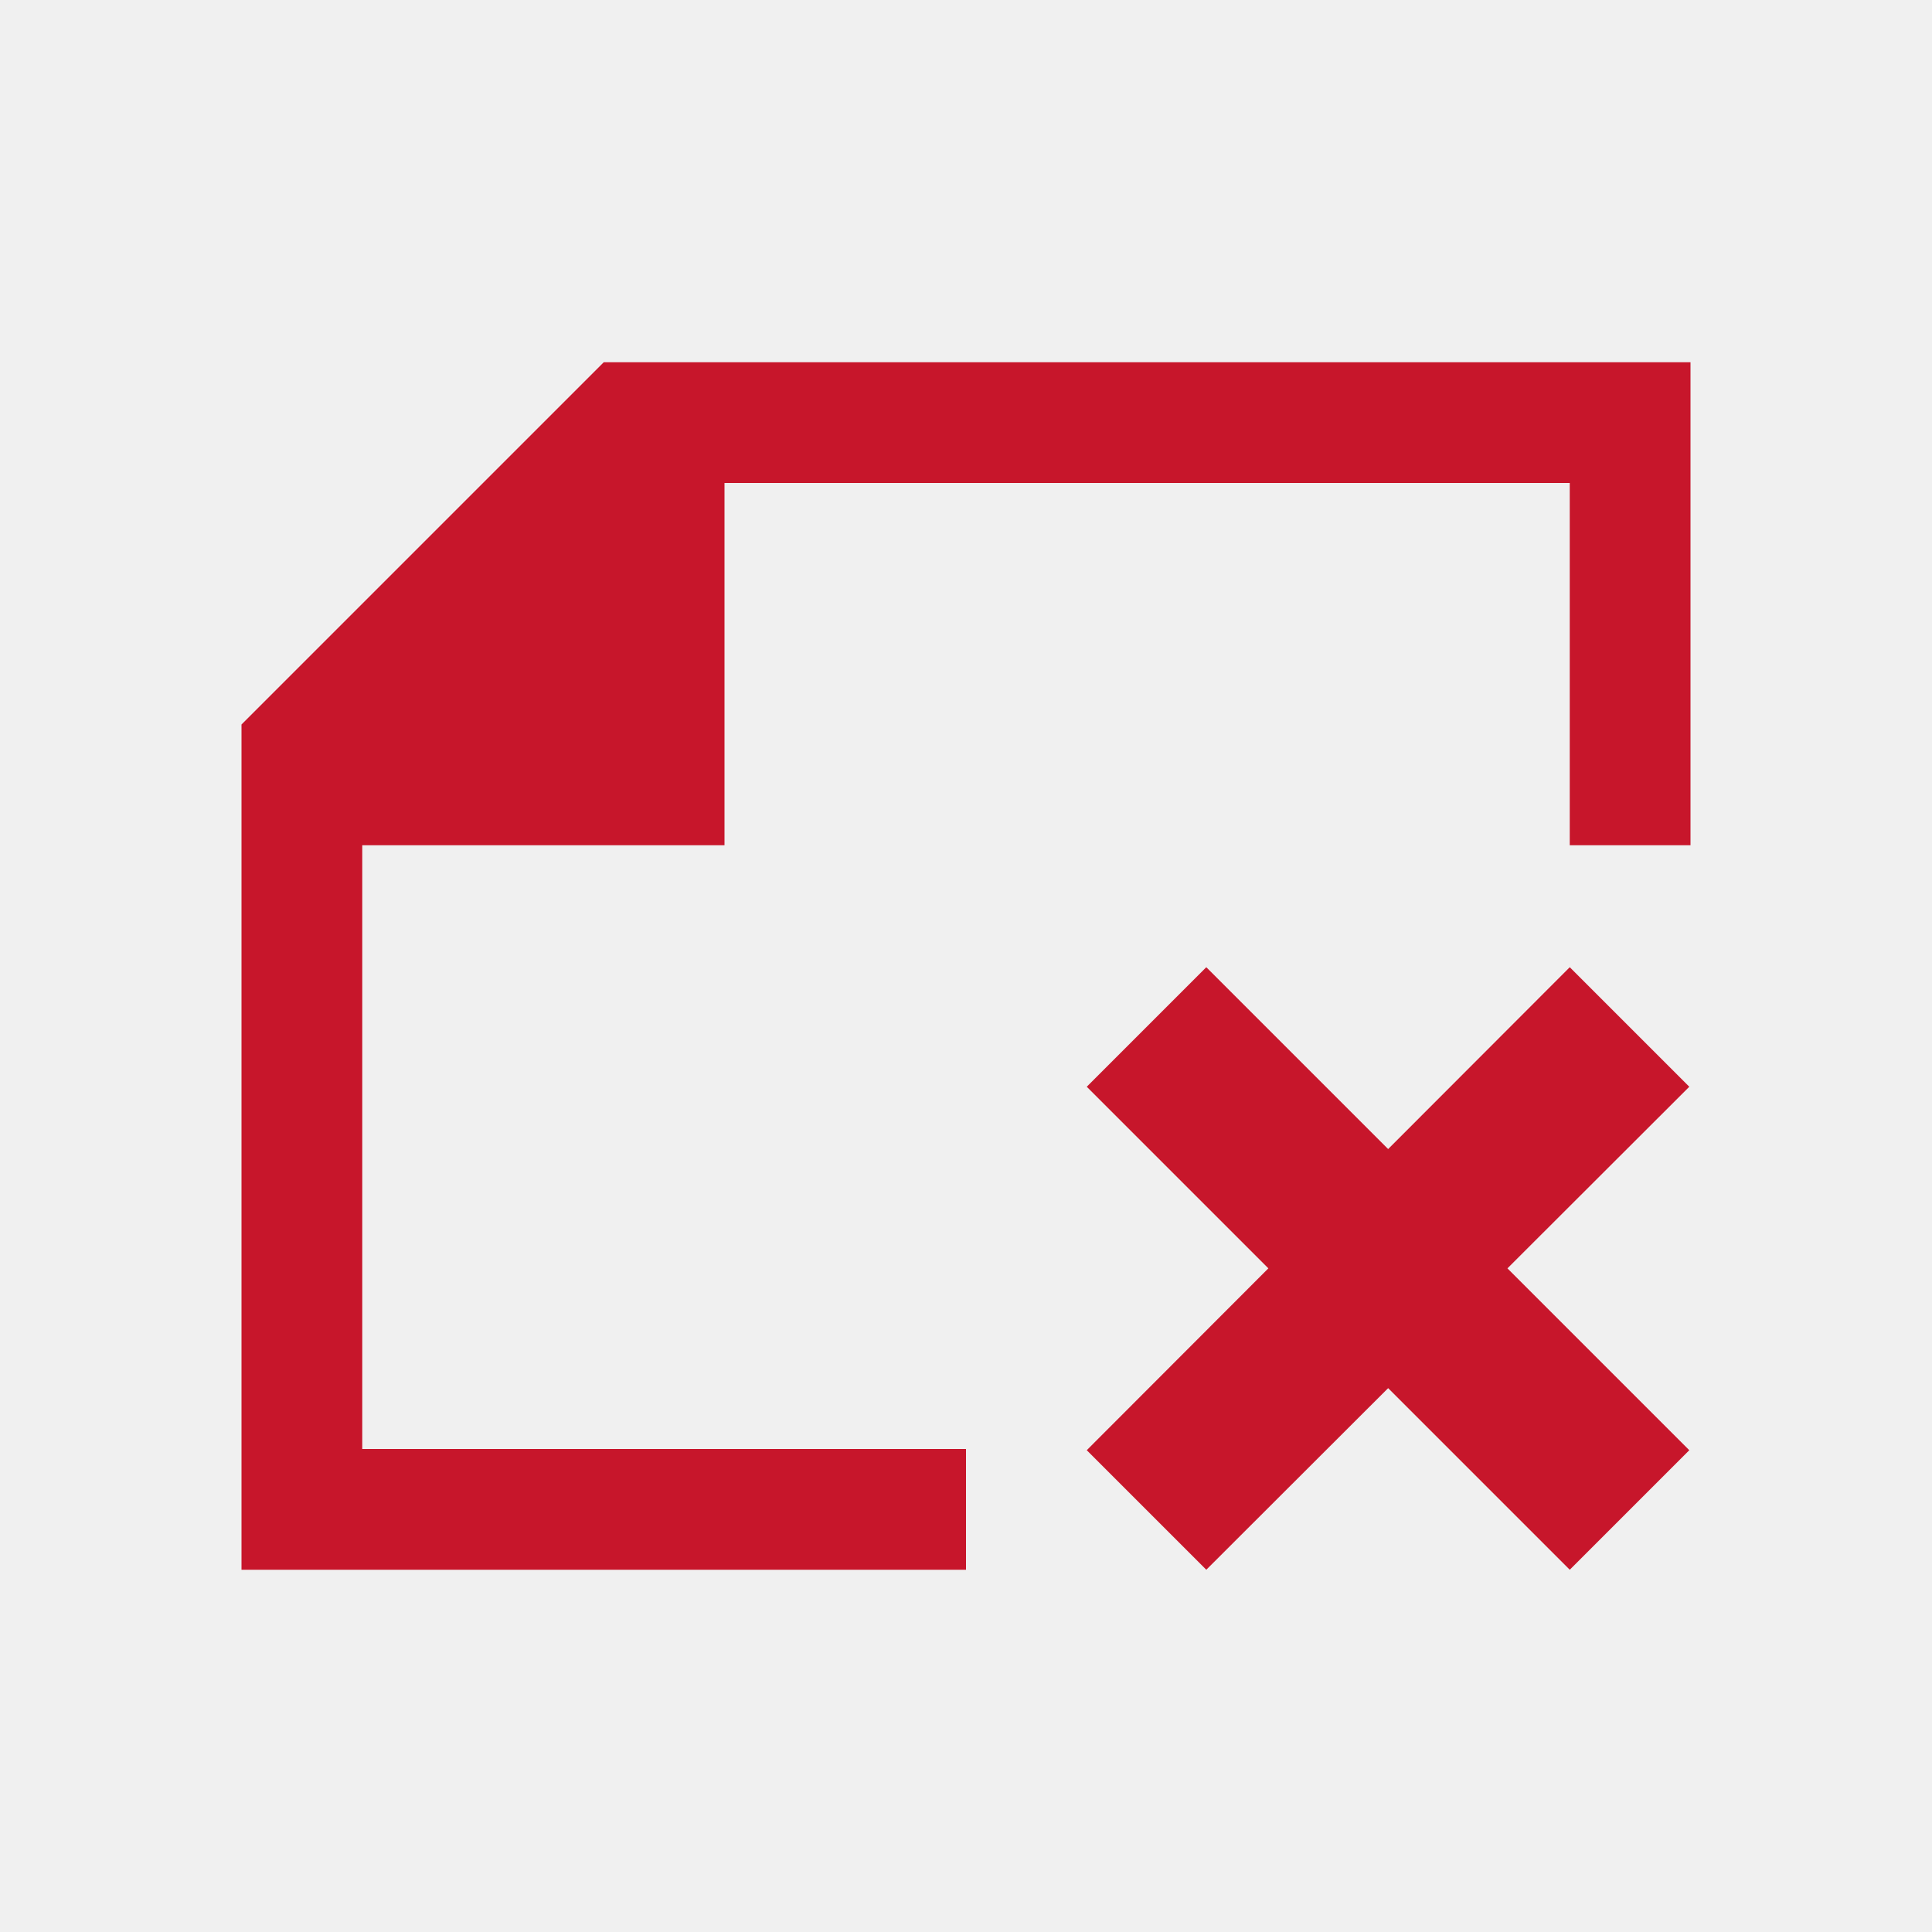
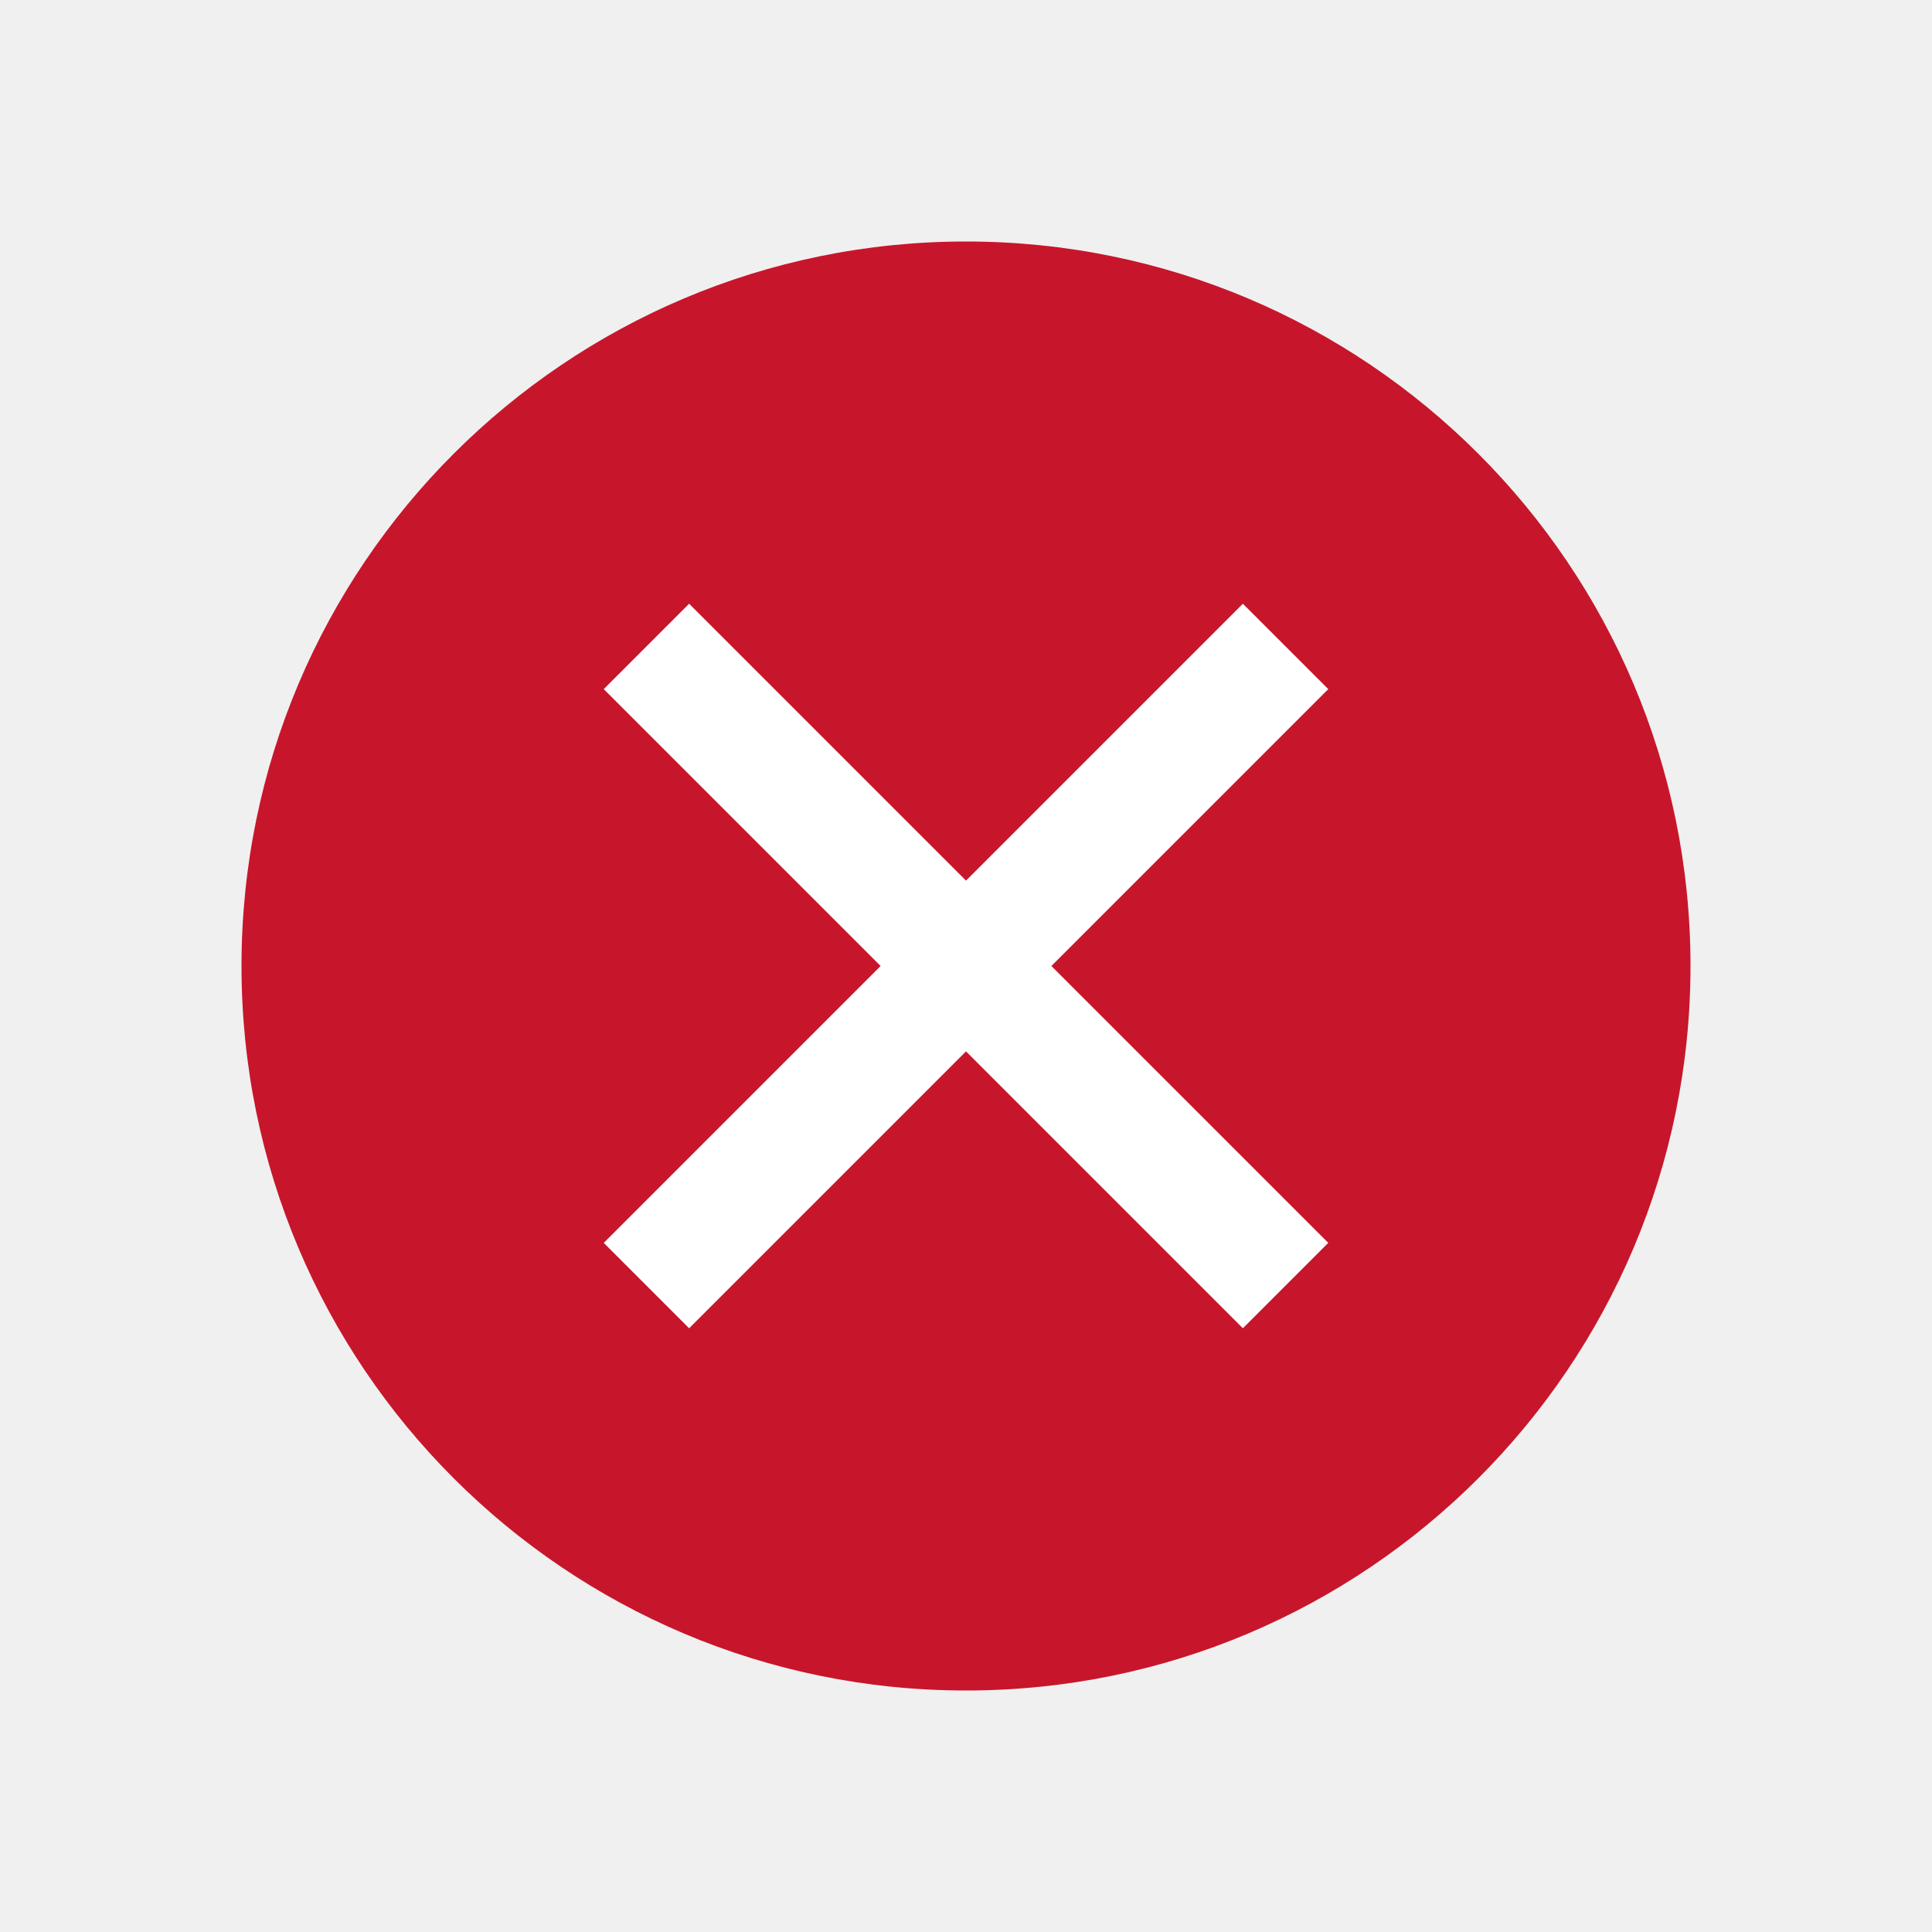
- <svg xmlns="http://www.w3.org/2000/svg" viewBox="0 0 16 16">
-   <path d="m5 3-3 3v7h6v-1h-5v-5h3v-3h2 5v3h1v-3-1h-6zm4.99 5.01-.99.99 1.504 1.504-1.504 1.506.99.99 1.506-1.504 1.504 1.504.99-.99-1.506-1.506 1.506-1.504-.99-.99-1.504 1.506z" fill="#c7162b" />
+ <svg xmlns="http://www.w3.org/2000/svg" viewBox="0 0 16 16" version="1.1" id="svg4">
+   <defs id="defs8" />
+   <path style="fill:#ffffff" d="M 8,4 A 4,4 0 0 0 4,8 4,4 0 0 0 8,12 4,4 0 0 0 12,8 4,4 0 0 0 8,4 Z" id="path2" />
+   <path style="fill:#c7162b" d="M 8,2 A 6,6 0 0 0 2,8 6,6 0 0 0 8,14 6,6 0 0 0 14,8 6,6 0 0 0 8,2 Z M 5.707,5 8,7.293 10.293,5 11,5.707 8.707,8 11,10.293 10.293,11 8,8.707 5.707,11 5,10.293 7.293,8 5,5.707 Z" id="path4" />
</svg>
